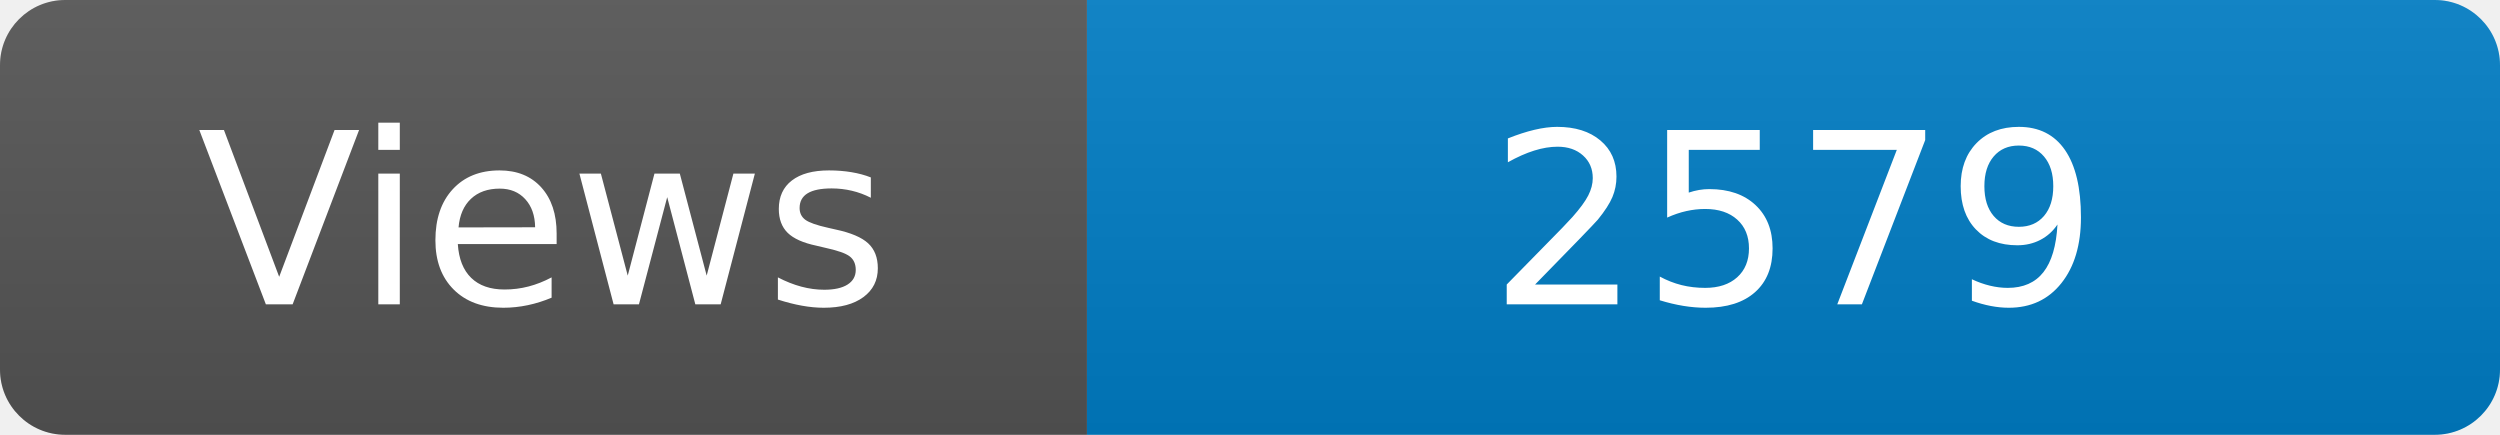
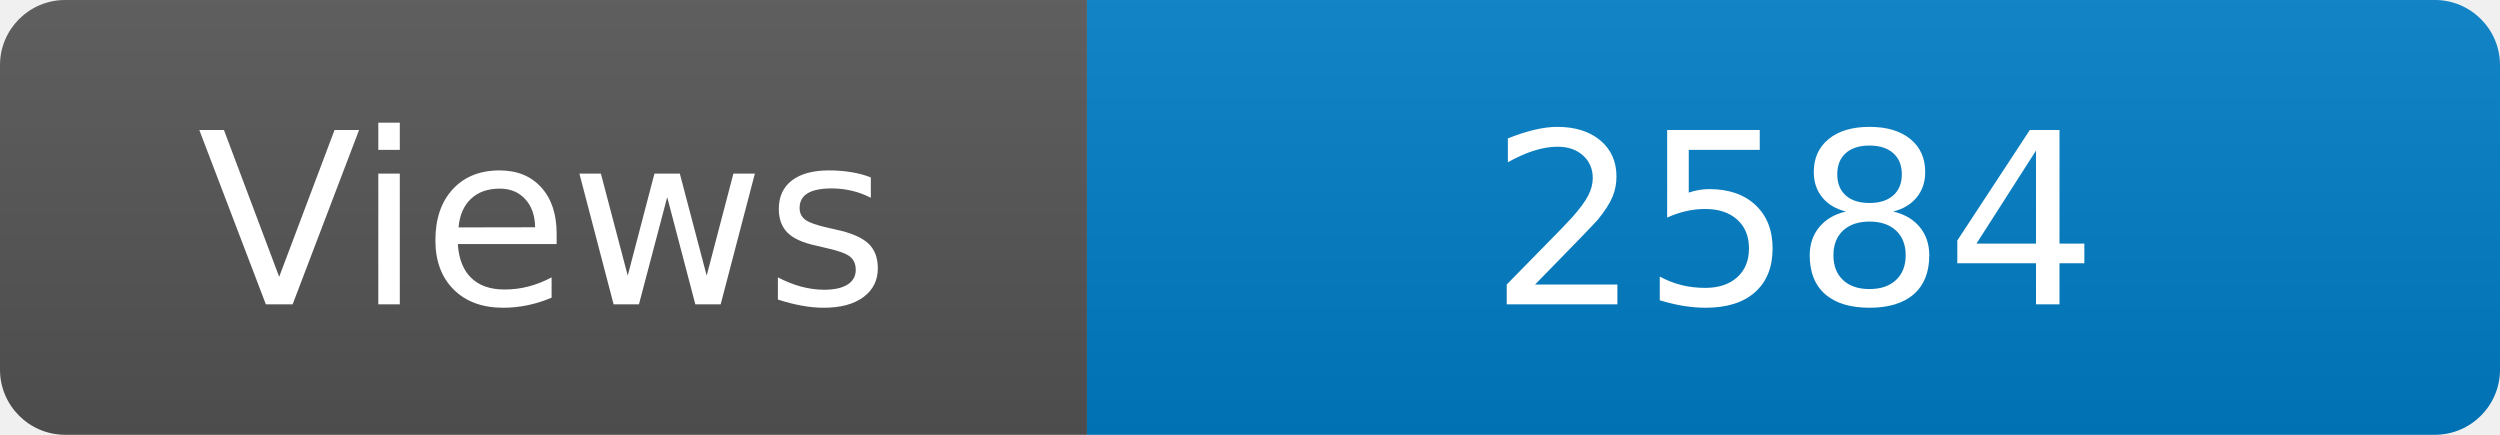
<svg xmlns="http://www.w3.org/2000/svg" width="115" height="20" role="img" aria-label="Maintained?: yes">
  <linearGradient id="s" x2="0" y2="100%">
    <stop offset="0" stop-color="#bbb" stop-opacity=".1" />
    <stop offset="1" stop-opacity=".1" />
  </linearGradient>
  <clipPath id="r">
    <rect width="115" height="20" rx="3" fill="#fff" />
  </clipPath>
  <g clip-path="url(#r)">
    <rect width="50" height="20" fill="#555" />
    <rect x="50" width="160" height="20" fill="#007ec6" />
    <rect width="115" height="20" fill="url(#s)" />
  </g>
  <g fill="#fff" text-anchor="middle" font-family="Verdana,Geneva,DejaVu Sans,sans-serif" font-size="110">
    <text x="250" y="140" transform="scale(.1)" fill="#fff">Views</text>
-     <text x="825" y="140" transform="scale(.1)" fill="#fff">2579</text>
+     <text x="825" y="140" transform="scale(.1)" fill="#fff">2584</text>
  </g>
</svg>
